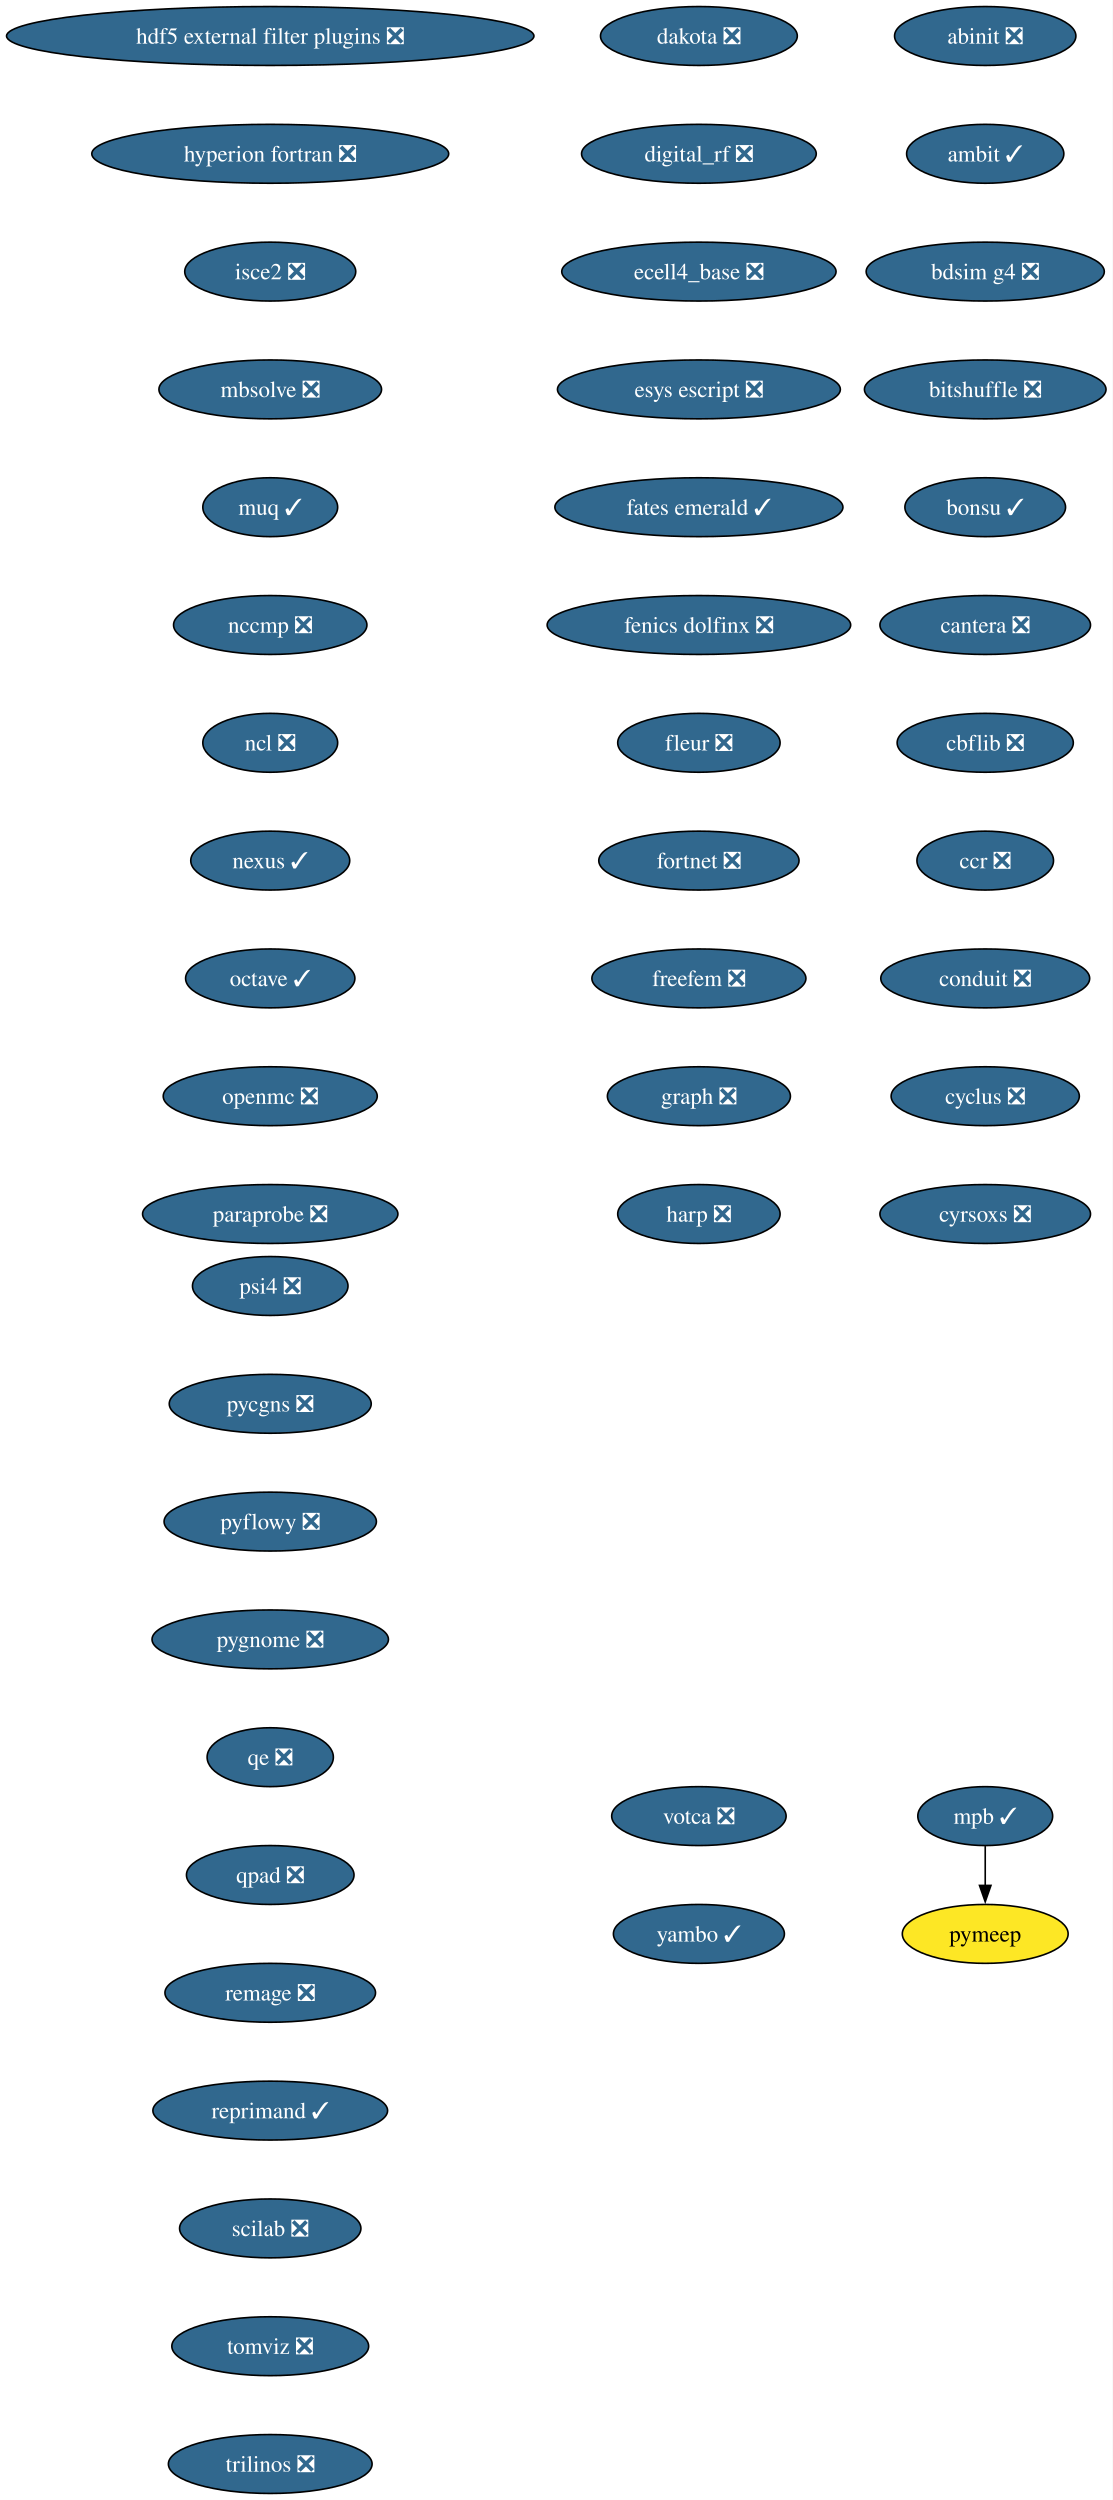
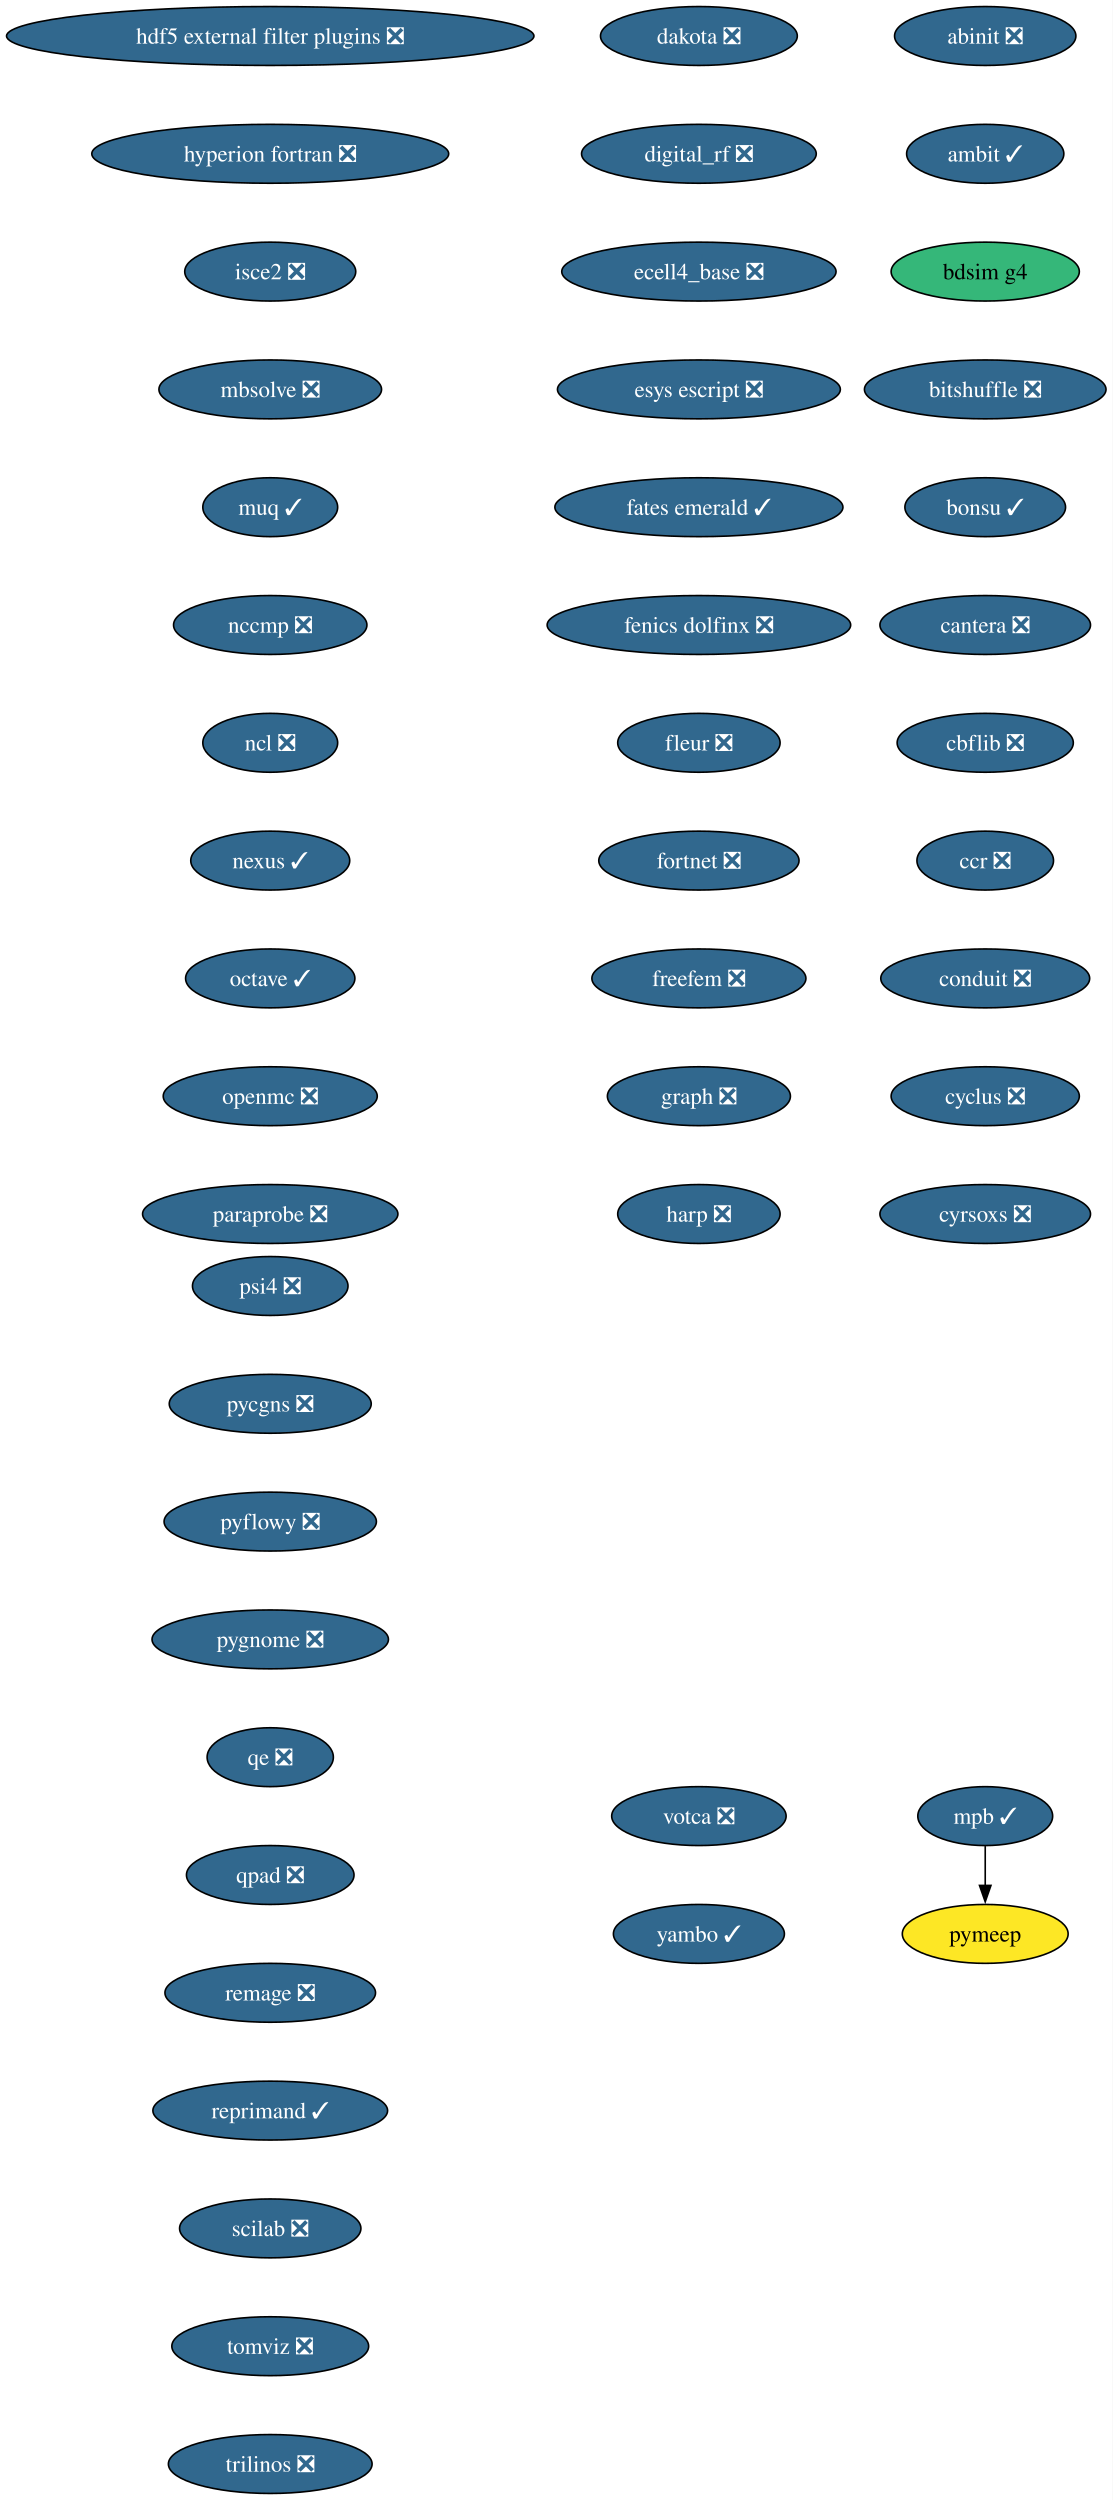
<svg xmlns="http://www.w3.org/2000/svg" xmlns:xlink="http://www.w3.org/1999/xlink" width="680pt" height="1528pt" viewBox="0.00 0.00 680.00 1528.00">
  <g id="graph0" class="graph" transform="scale(1 1) rotate(0) translate(4 1524)">
    <polygon fill="white" stroke="none" points="-4,4 -4,-1524 676,-1524 676,4 -4,4" />
    <g id="node1" class="node">
      <g id="a_node1">
        <a xlink:href="https://github.com/conda-forge/abinit-feedstock/pull/82" xlink:title="abinit ❎">
          <ellipse fill="#31688e" stroke="black" cx="598.17" cy="-1502" rx="55.42" ry="18" />
          <text xml:space="preserve" text-anchor="middle" x="598.17" y="-1497.32" font-family="Times,serif" font-size="14.00" fill="white">abinit ❎</text>
        </a>
      </g>
    </g>
    <g id="node2" class="node">
      <g id="a_node2">
        <a xlink:href="https://github.com/conda-forge/ambit-feedstock/pull/19" xlink:title="ambit ✓">
          <ellipse fill="#31688e" stroke="black" cx="598.17" cy="-1430" rx="48.05" ry="18" />
          <text xml:space="preserve" text-anchor="middle" x="598.17" y="-1425.32" font-family="Times,serif" font-size="14.00" fill="white">ambit ✓</text>
        </a>
      </g>
    </g>
    <g id="node3" class="node">
      <g id="a_node3">
-         <a xlink:href="https://github.com/conda-forge/bdsim-g4-feedstock/pull/28" xlink:title="bdsim g4 ❎">
-           <ellipse fill="#31688e" stroke="black" cx="598.17" cy="-1358" rx="72.78" ry="18" />
-           <text xml:space="preserve" text-anchor="middle" x="598.17" y="-1353.32" font-family="Times,serif" font-size="14.00" fill="white">bdsim g4 ❎</text>
+         <a xlink:href="https://github.com/conda-forge/bdsim-g4-feedstock" xlink:title="bdsim g4">
+           <ellipse fill="#35b779" stroke="black" cx="598.17" cy="-1358" rx="57.52" ry="18" />
+           <text xml:space="preserve" text-anchor="middle" x="598.17" y="-1353.32" font-family="Times,serif" font-size="14.00">bdsim g4</text>
        </a>
      </g>
    </g>
    <g id="node4" class="node">
      <g id="a_node4">
        <a xlink:href="https://github.com/conda-forge/bitshuffle-feedstock/pull/64" xlink:title="bitshuffle ❎">
          <ellipse fill="#31688e" stroke="black" cx="598.17" cy="-1286" rx="73.83" ry="18" />
          <text xml:space="preserve" text-anchor="middle" x="598.17" y="-1281.32" font-family="Times,serif" font-size="14.00" fill="white">bitshuffle ❎</text>
        </a>
      </g>
    </g>
    <g id="node5" class="node">
      <g id="a_node5">
        <a xlink:href="https://github.com/conda-forge/bonsu-feedstock/pull/98" xlink:title="bonsu ✓">
          <ellipse fill="#31688e" stroke="black" cx="598.17" cy="-1214" rx="49.1" ry="18" />
          <text xml:space="preserve" text-anchor="middle" x="598.17" y="-1209.32" font-family="Times,serif" font-size="14.00" fill="white">bonsu ✓</text>
        </a>
      </g>
    </g>
    <g id="node6" class="node">
      <g id="a_node6">
        <a xlink:href="https://github.com/conda-forge/cantera-feedstock/pull/70" xlink:title="cantera ❎">
          <ellipse fill="#31688e" stroke="black" cx="598.17" cy="-1142" rx="64.36" ry="18" />
          <text xml:space="preserve" text-anchor="middle" x="598.17" y="-1137.33" font-family="Times,serif" font-size="14.00" fill="white">cantera ❎</text>
        </a>
      </g>
    </g>
    <g id="node7" class="node">
      <g id="a_node7">
        <a xlink:href="https://github.com/conda-forge/cbflib-feedstock/pull/9" xlink:title="cbflib ❎">
          <ellipse fill="#31688e" stroke="black" cx="598.17" cy="-1070" rx="53.84" ry="18" />
          <text xml:space="preserve" text-anchor="middle" x="598.17" y="-1065.33" font-family="Times,serif" font-size="14.00" fill="white">cbflib ❎</text>
        </a>
      </g>
    </g>
    <g id="node8" class="node">
      <g id="a_node8">
        <a xlink:href="https://github.com/conda-forge/ccr-feedstock/pull/14" xlink:title="ccr ❎">
          <ellipse fill="#31688e" stroke="black" cx="598.17" cy="-998" rx="41.74" ry="18" />
          <text xml:space="preserve" text-anchor="middle" x="598.17" y="-993.33" font-family="Times,serif" font-size="14.00" fill="white">ccr ❎</text>
        </a>
      </g>
    </g>
    <g id="node9" class="node">
      <g id="a_node9">
        <a xlink:href="https://github.com/conda-forge/conduit-feedstock/pull/65" xlink:title="conduit ❎">
          <ellipse fill="#31688e" stroke="black" cx="598.17" cy="-926" rx="63.84" ry="18" />
          <text xml:space="preserve" text-anchor="middle" x="598.17" y="-921.33" font-family="Times,serif" font-size="14.00" fill="white">conduit ❎</text>
        </a>
      </g>
    </g>
    <g id="node10" class="node">
      <g id="a_node10">
        <a xlink:href="https://github.com/conda-forge/cyclus-feedstock/pull/112" xlink:title="cyclus ❎">
          <ellipse fill="#31688e" stroke="black" cx="598.17" cy="-854" rx="57.52" ry="18" />
          <text xml:space="preserve" text-anchor="middle" x="598.17" y="-849.33" font-family="Times,serif" font-size="14.00" fill="white">cyclus ❎</text>
        </a>
      </g>
    </g>
    <g id="node11" class="node">
      <g id="a_node11">
        <a xlink:href="https://github.com/conda-forge/cyrsoxs-feedstock/pull/31" xlink:title="cyrsoxs ❎">
          <ellipse fill="#31688e" stroke="black" cx="598.17" cy="-782" rx="64.36" ry="18" />
          <text xml:space="preserve" text-anchor="middle" x="598.17" y="-777.33" font-family="Times,serif" font-size="14.00" fill="white">cyrsoxs ❎</text>
        </a>
      </g>
    </g>
    <g id="node12" class="node">
      <g id="a_node12">
        <a xlink:href="https://github.com/conda-forge/dakota-feedstock/pull/61" xlink:title="dakota ❎">
          <ellipse fill="#31688e" stroke="black" cx="423.17" cy="-1502" rx="60.15" ry="18" />
          <text xml:space="preserve" text-anchor="middle" x="423.17" y="-1497.32" font-family="Times,serif" font-size="14.00" fill="white">dakota ❎</text>
        </a>
      </g>
    </g>
    <g id="node13" class="node">
      <g id="a_node13">
        <a xlink:href="https://github.com/conda-forge/digital_rf-feedstock/pull/42" xlink:title="digital_rf ❎">
          <ellipse fill="#31688e" stroke="black" cx="423.17" cy="-1430" rx="71.73" ry="18" />
          <text xml:space="preserve" text-anchor="middle" x="423.17" y="-1425.32" font-family="Times,serif" font-size="14.00" fill="white">digital_rf ❎</text>
        </a>
      </g>
    </g>
    <g id="node14" class="node">
      <g id="a_node14">
        <a xlink:href="https://github.com/conda-forge/ecell4_base-feedstock/pull/37" xlink:title="ecell4_base ❎">
          <ellipse fill="#31688e" stroke="black" cx="423.17" cy="-1358" rx="83.83" ry="18" />
          <text xml:space="preserve" text-anchor="middle" x="423.17" y="-1353.32" font-family="Times,serif" font-size="14.00" fill="white">ecell4_base ❎</text>
        </a>
      </g>
    </g>
    <g id="node15" class="node">
      <g id="a_node15">
        <a xlink:href="https://github.com/conda-forge/esys-escript-feedstock/pull/83" xlink:title="esys escript ❎">
          <ellipse fill="#31688e" stroke="black" cx="423.17" cy="-1286" rx="86.46" ry="18" />
          <text xml:space="preserve" text-anchor="middle" x="423.17" y="-1281.32" font-family="Times,serif" font-size="14.00" fill="white">esys escript ❎</text>
        </a>
      </g>
    </g>
    <g id="node16" class="node">
      <g id="a_node16">
        <a xlink:href="https://github.com/conda-forge/fates-emerald-feedstock/pull/24" xlink:title="fates emerald ✓">
          <ellipse fill="#31688e" stroke="black" cx="423.17" cy="-1214" rx="88.04" ry="18" />
          <text xml:space="preserve" text-anchor="middle" x="423.17" y="-1209.32" font-family="Times,serif" font-size="14.00" fill="white">fates emerald ✓</text>
        </a>
      </g>
    </g>
    <g id="node17" class="node">
      <g id="a_node17">
        <a xlink:href="https://github.com/conda-forge/fenics-dolfinx-feedstock/pull/144" xlink:title="fenics dolfinx ❎">
          <ellipse fill="#31688e" stroke="black" cx="423.17" cy="-1142" rx="92.77" ry="18" />
          <text xml:space="preserve" text-anchor="middle" x="423.17" y="-1137.33" font-family="Times,serif" font-size="14.00" fill="white">fenics dolfinx ❎</text>
        </a>
      </g>
    </g>
    <g id="node18" class="node">
      <g id="a_node18">
        <a xlink:href="https://github.com/conda-forge/fleur-feedstock/pull/28" xlink:title="fleur ❎">
          <ellipse fill="#31688e" stroke="black" cx="423.17" cy="-1070" rx="49.63" ry="18" />
          <text xml:space="preserve" text-anchor="middle" x="423.17" y="-1065.33" font-family="Times,serif" font-size="14.00" fill="white">fleur ❎</text>
        </a>
      </g>
    </g>
    <g id="node19" class="node">
      <g id="a_node19">
        <a xlink:href="https://github.com/conda-forge/fortnet-feedstock/pull/14" xlink:title="fortnet ❎">
          <ellipse fill="#31688e" stroke="black" cx="423.17" cy="-998" rx="61.2" ry="18" />
          <text xml:space="preserve" text-anchor="middle" x="423.17" y="-993.33" font-family="Times,serif" font-size="14.00" fill="white">fortnet ❎</text>
        </a>
      </g>
    </g>
    <g id="node20" class="node">
      <g id="a_node20">
        <a xlink:href="https://github.com/conda-forge/freefem-feedstock/pull/58" xlink:title="freefem ❎">
          <ellipse fill="#31688e" stroke="black" cx="423.17" cy="-926" rx="65.41" ry="18" />
          <text xml:space="preserve" text-anchor="middle" x="423.17" y="-921.33" font-family="Times,serif" font-size="14.00" fill="white">freefem ❎</text>
        </a>
      </g>
    </g>
    <g id="node21" class="node">
      <g id="a_node21">
        <a xlink:href="https://github.com/conda-forge/graph-feedstock/pull/14" xlink:title="graph ❎">
          <ellipse fill="#31688e" stroke="black" cx="423.17" cy="-854" rx="55.94" ry="18" />
          <text xml:space="preserve" text-anchor="middle" x="423.17" y="-849.33" font-family="Times,serif" font-size="14.00" fill="white">graph ❎</text>
        </a>
      </g>
    </g>
    <g id="node22" class="node">
      <g id="a_node22">
        <a xlink:href="https://github.com/conda-forge/harp-feedstock/pull/57" xlink:title="harp ❎">
          <ellipse fill="#31688e" stroke="black" cx="423.17" cy="-782" rx="49.63" ry="18" />
          <text xml:space="preserve" text-anchor="middle" x="423.17" y="-777.33" font-family="Times,serif" font-size="14.00" fill="white">harp ❎</text>
        </a>
      </g>
    </g>
    <g id="node23" class="node">
      <g id="a_node23">
        <a xlink:href="https://github.com/conda-forge/hdf5-external-filter-plugins-feedstock/pull/29" xlink:title="hdf5 external filter plugins ❎">
          <ellipse fill="#31688e" stroke="black" cx="161.17" cy="-1502" rx="161.17" ry="18" />
          <text xml:space="preserve" text-anchor="middle" x="161.17" y="-1497.32" font-family="Times,serif" font-size="14.00" fill="white">hdf5 external filter plugins ❎</text>
        </a>
      </g>
    </g>
    <g id="node24" class="node">
      <g id="a_node24">
        <a xlink:href="https://github.com/conda-forge/hyperion-fortran-feedstock/pull/36" xlink:title="hyperion fortran ❎">
          <ellipse fill="#31688e" stroke="black" cx="161.17" cy="-1430" rx="109.08" ry="18" />
          <text xml:space="preserve" text-anchor="middle" x="161.17" y="-1425.32" font-family="Times,serif" font-size="14.00" fill="white">hyperion fortran ❎</text>
        </a>
      </g>
    </g>
    <g id="node25" class="node">
      <g id="a_node25">
        <a xlink:href="https://github.com/conda-forge/isce2-feedstock/pull/91" xlink:title="isce2 ❎">
          <ellipse fill="#31688e" stroke="black" cx="161.17" cy="-1358" rx="52.26" ry="18" />
          <text xml:space="preserve" text-anchor="middle" x="161.17" y="-1353.32" font-family="Times,serif" font-size="14.00" fill="white">isce2 ❎</text>
        </a>
      </g>
    </g>
    <g id="node26" class="node">
      <g id="a_node26">
        <a xlink:href="https://github.com/conda-forge/mbsolve-feedstock/pull/23" xlink:title="mbsolve ❎">
          <ellipse fill="#31688e" stroke="black" cx="161.17" cy="-1286" rx="68.04" ry="18" />
          <text xml:space="preserve" text-anchor="middle" x="161.17" y="-1281.32" font-family="Times,serif" font-size="14.00" fill="white">mbsolve ❎</text>
        </a>
      </g>
    </g>
    <g id="node27" class="node">
      <g id="a_node27">
        <a xlink:href="https://github.com/conda-forge/muq-feedstock/pull/63" xlink:title="muq ✓">
          <ellipse fill="#31688e" stroke="black" cx="161.17" cy="-1214" rx="41.21" ry="18" />
          <text xml:space="preserve" text-anchor="middle" x="161.17" y="-1209.32" font-family="Times,serif" font-size="14.00" fill="white">muq ✓</text>
        </a>
      </g>
    </g>
    <g id="node30" class="node">
      <g id="a_node30">
        <a xlink:href="https://github.com/conda-forge/nccmp-feedstock/pull/31" xlink:title="nccmp ❎">
          <ellipse fill="#31688e" stroke="black" cx="161.17" cy="-1142" rx="59.1" ry="18" />
          <text xml:space="preserve" text-anchor="middle" x="161.17" y="-1137.33" font-family="Times,serif" font-size="14.00" fill="white">nccmp ❎</text>
        </a>
      </g>
    </g>
    <g id="node28" class="node">
      <g id="a_node28">
        <a xlink:href="https://github.com/conda-forge/mpb-feedstock/pull/51" xlink:title="mpb ✓">
          <ellipse fill="#31688e" stroke="black" cx="598.17" cy="-414" rx="41.21" ry="18" />
          <text xml:space="preserve" text-anchor="middle" x="598.17" y="-409.32" font-family="Times,serif" font-size="14.00" fill="white">mpb ✓</text>
        </a>
      </g>
    </g>
    <g id="node29" class="node">
      <g id="a_node29">
        <a xlink:href="https://github.com/conda-forge/pymeep-feedstock" xlink:title="pymeep">
          <ellipse fill="#fde725" stroke="black" cx="598.17" cy="-342" rx="50.68" ry="18" />
          <text xml:space="preserve" text-anchor="middle" x="598.17" y="-337.32" font-family="Times,serif" font-size="14.00">pymeep</text>
        </a>
      </g>
    </g>
    <g id="edge25" class="edge">
      <path fill="none" stroke="black" d="M598.17,-395.7C598.17,-388.41 598.17,-379.73 598.17,-371.54" />
      <polygon fill="black" stroke="black" points="601.67,-371.62 598.17,-361.62 594.67,-371.62 601.67,-371.62" />
    </g>
    <g id="node31" class="node">
      <g id="a_node31">
        <a xlink:href="https://github.com/conda-forge/ncl-feedstock/pull/171" xlink:title="ncl ❎">
          <ellipse fill="#31688e" stroke="black" cx="161.17" cy="-1070" rx="41.21" ry="18" />
          <text xml:space="preserve" text-anchor="middle" x="161.17" y="-1065.33" font-family="Times,serif" font-size="14.00" fill="white">ncl ❎</text>
        </a>
      </g>
    </g>
    <g id="node32" class="node">
      <g id="a_node32">
        <a xlink:href="https://github.com/conda-forge/nexus-feedstock/pull/27" xlink:title="nexus ✓">
          <ellipse fill="#31688e" stroke="black" cx="161.17" cy="-998" rx="48.58" ry="18" />
          <text xml:space="preserve" text-anchor="middle" x="161.17" y="-993.33" font-family="Times,serif" font-size="14.00" fill="white">nexus ✓</text>
        </a>
      </g>
    </g>
    <g id="node33" class="node">
      <g id="a_node33">
        <a xlink:href="https://github.com/conda-forge/octave-feedstock/pull/163" xlink:title="octave ✓">
          <ellipse fill="#31688e" stroke="black" cx="161.17" cy="-926" rx="51.74" ry="18" />
          <text xml:space="preserve" text-anchor="middle" x="161.17" y="-921.33" font-family="Times,serif" font-size="14.00" fill="white">octave ✓</text>
        </a>
      </g>
    </g>
    <g id="node34" class="node">
      <g id="a_node34">
        <a xlink:href="https://github.com/conda-forge/openmc-feedstock/pull/92" xlink:title="openmc ❎">
          <ellipse fill="#31688e" stroke="black" cx="161.17" cy="-854" rx="65.41" ry="18" />
          <text xml:space="preserve" text-anchor="middle" x="161.17" y="-849.33" font-family="Times,serif" font-size="14.00" fill="white">openmc ❎</text>
        </a>
      </g>
    </g>
    <g id="node35" class="node">
      <g id="a_node35">
        <a xlink:href="https://github.com/conda-forge/paraprobe-feedstock/pull/24" xlink:title="paraprobe ❎">
          <ellipse fill="#31688e" stroke="black" cx="161.17" cy="-782" rx="78.04" ry="18" />
          <text xml:space="preserve" text-anchor="middle" x="161.17" y="-777.33" font-family="Times,serif" font-size="14.00" fill="white">paraprobe ❎</text>
        </a>
      </g>
    </g>
    <g id="node36" class="node">
      <g id="a_node36">
        <a xlink:href="https://github.com/conda-forge/psi4-feedstock/pull/71" xlink:title="psi4 ❎">
          <ellipse fill="#31688e" stroke="black" cx="161.17" cy="-738" rx="47.53" ry="18" />
          <text xml:space="preserve" text-anchor="middle" x="161.17" y="-733.33" font-family="Times,serif" font-size="14.00" fill="white">psi4 ❎</text>
        </a>
      </g>
    </g>
    <g id="node37" class="node">
      <g id="a_node37">
        <a xlink:href="https://github.com/conda-forge/pycgns-feedstock/pull/59" xlink:title="pycgns ❎">
          <ellipse fill="#31688e" stroke="black" cx="161.17" cy="-666" rx="61.73" ry="18" />
          <text xml:space="preserve" text-anchor="middle" x="161.17" y="-661.33" font-family="Times,serif" font-size="14.00" fill="white">pycgns ❎</text>
        </a>
      </g>
    </g>
    <g id="node38" class="node">
      <g id="a_node38">
        <a xlink:href="https://github.com/conda-forge/pyflowy-feedstock/pull/2" xlink:title="pyflowy ❎">
          <ellipse fill="#31688e" stroke="black" cx="161.17" cy="-594" rx="64.89" ry="18" />
          <text xml:space="preserve" text-anchor="middle" x="161.17" y="-589.33" font-family="Times,serif" font-size="14.00" fill="white">pyflowy ❎</text>
        </a>
      </g>
    </g>
    <g id="node39" class="node">
      <g id="a_node39">
        <a xlink:href="https://github.com/conda-forge/pygnome-feedstock/pull/27" xlink:title="pygnome ❎">
          <ellipse fill="#31688e" stroke="black" cx="161.17" cy="-522" rx="72.25" ry="18" />
          <text xml:space="preserve" text-anchor="middle" x="161.17" y="-517.33" font-family="Times,serif" font-size="14.00" fill="white">pygnome ❎</text>
        </a>
      </g>
    </g>
    <g id="node40" class="node">
      <g id="a_node40">
        <a xlink:href="https://github.com/conda-forge/qe-feedstock/pull/80" xlink:title="qe ❎">
          <ellipse fill="#31688e" stroke="black" cx="161.17" cy="-450" rx="38.58" ry="18" />
          <text xml:space="preserve" text-anchor="middle" x="161.17" y="-445.32" font-family="Times,serif" font-size="14.00" fill="white">qe ❎</text>
        </a>
      </g>
    </g>
    <g id="node41" class="node">
      <g id="a_node41">
        <a xlink:href="https://github.com/conda-forge/qpad-feedstock/pull/4" xlink:title="qpad ❎">
          <ellipse fill="#31688e" stroke="black" cx="161.17" cy="-378" rx="51.21" ry="18" />
          <text xml:space="preserve" text-anchor="middle" x="161.17" y="-373.32" font-family="Times,serif" font-size="14.00" fill="white">qpad ❎</text>
        </a>
      </g>
    </g>
    <g id="node42" class="node">
      <g id="a_node42">
        <a xlink:href="https://github.com/conda-forge/remage-feedstock/pull/44" xlink:title="remage ❎">
          <ellipse fill="#31688e" stroke="black" cx="161.17" cy="-306" rx="64.36" ry="18" />
          <text xml:space="preserve" text-anchor="middle" x="161.17" y="-301.32" font-family="Times,serif" font-size="14.00" fill="white">remage ❎</text>
        </a>
      </g>
    </g>
    <g id="node43" class="node">
      <g id="a_node43">
        <a xlink:href="https://github.com/conda-forge/reprimand-feedstock/pull/14" xlink:title="reprimand ✓">
          <ellipse fill="#31688e" stroke="black" cx="161.17" cy="-234" rx="71.73" ry="18" />
          <text xml:space="preserve" text-anchor="middle" x="161.17" y="-229.32" font-family="Times,serif" font-size="14.00" fill="white">reprimand ✓</text>
        </a>
      </g>
    </g>
    <g id="node44" class="node">
      <g id="a_node44">
        <a xlink:href="https://github.com/conda-forge/scilab-feedstock/pull/63" xlink:title="scilab ❎">
          <ellipse fill="#31688e" stroke="black" cx="161.17" cy="-162" rx="55.42" ry="18" />
          <text xml:space="preserve" text-anchor="middle" x="161.17" y="-157.32" font-family="Times,serif" font-size="14.00" fill="white">scilab ❎</text>
        </a>
      </g>
    </g>
    <g id="node45" class="node">
      <g id="a_node45">
        <a xlink:href="https://github.com/conda-forge/tomviz-feedstock/pull/111" xlink:title="tomviz ❎">
          <ellipse fill="#31688e" stroke="black" cx="161.17" cy="-90" rx="60.15" ry="18" />
          <text xml:space="preserve" text-anchor="middle" x="161.17" y="-85.33" font-family="Times,serif" font-size="14.00" fill="white">tomviz ❎</text>
        </a>
      </g>
    </g>
    <g id="node46" class="node">
      <g id="a_node46">
        <a xlink:href="https://github.com/conda-forge/trilinos-feedstock/pull/80" xlink:title="trilinos ❎">
          <ellipse fill="#31688e" stroke="black" cx="161.17" cy="-18" rx="62.26" ry="18" />
          <text xml:space="preserve" text-anchor="middle" x="161.17" y="-13.32" font-family="Times,serif" font-size="14.00" fill="white">trilinos ❎</text>
        </a>
      </g>
    </g>
    <g id="node47" class="node">
      <g id="a_node47">
        <a xlink:href="https://github.com/conda-forge/votca-feedstock/pull/33" xlink:title="votca ❎">
          <ellipse fill="#31688e" stroke="black" cx="423.17" cy="-414" rx="53.31" ry="18" />
          <text xml:space="preserve" text-anchor="middle" x="423.17" y="-409.32" font-family="Times,serif" font-size="14.00" fill="white">votca ❎</text>
        </a>
      </g>
    </g>
    <g id="node48" class="node">
      <g id="a_node48">
        <a xlink:href="https://github.com/conda-forge/yambo-feedstock/pull/52" xlink:title="yambo ✓">
          <ellipse fill="#31688e" stroke="black" cx="423.17" cy="-342" rx="52.26" ry="18" />
          <text xml:space="preserve" text-anchor="middle" x="423.17" y="-337.32" font-family="Times,serif" font-size="14.00" fill="white">yambo ✓</text>
        </a>
      </g>
    </g>
  </g>
</svg>
